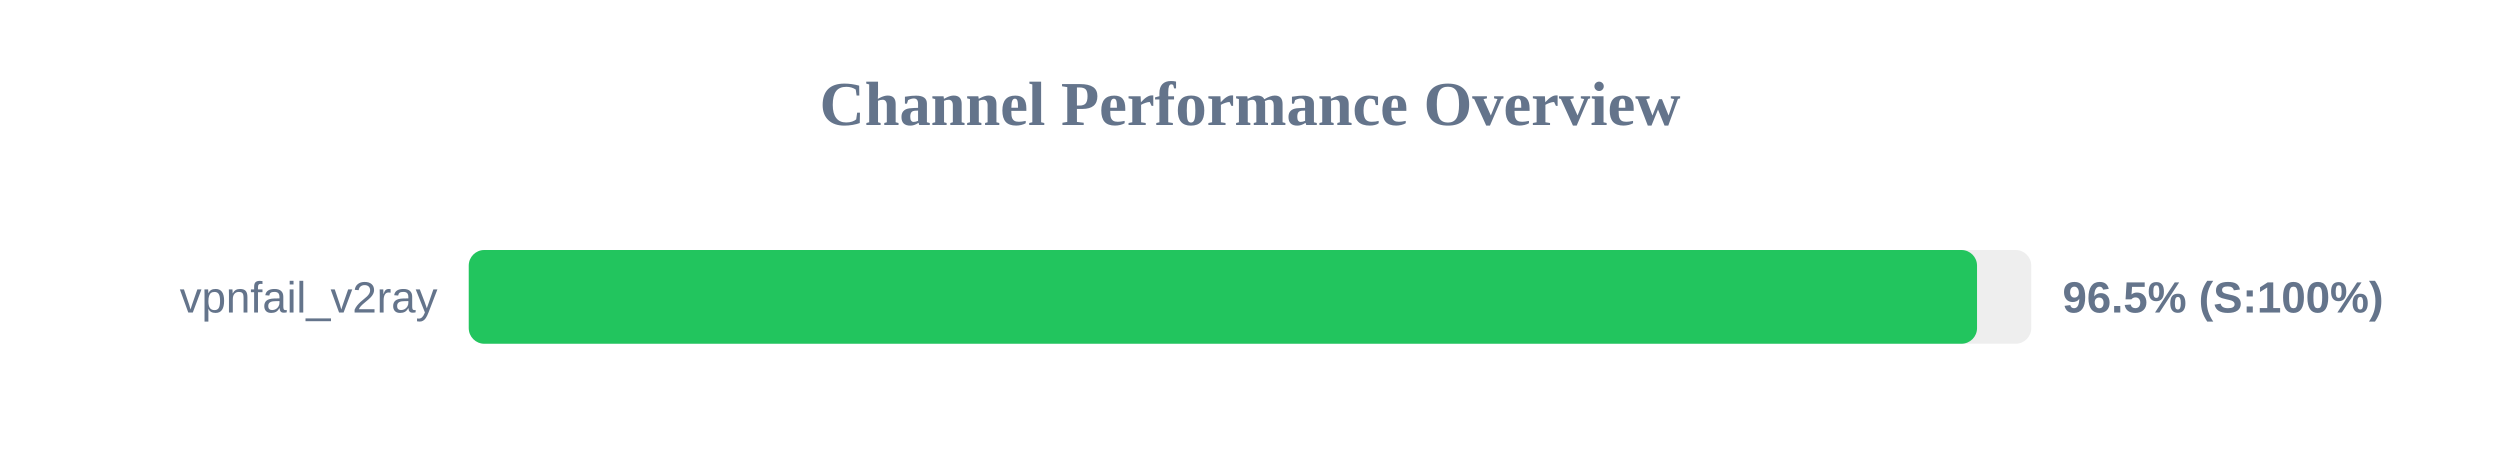
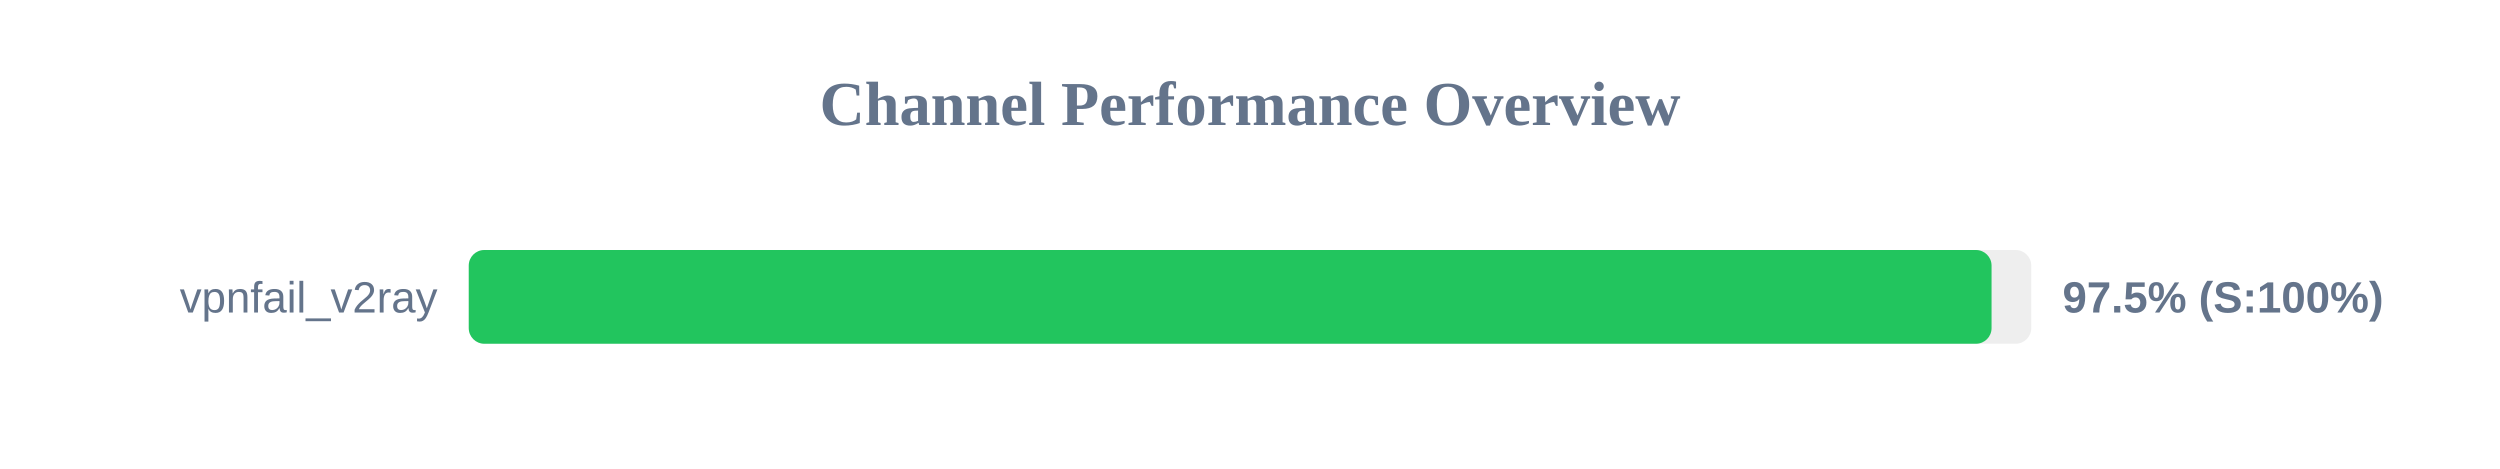
<svg xmlns="http://www.w3.org/2000/svg" width="800" height="150" version="1.1">
  <style>
        .row { font: 14px Arial; fill: #64748b; }
        .score { font: bold 14px Arial; fill: #64748b; }
    </style>
  <text x="400" y="40" text-anchor="middle" font-size="20px" font-weight="bold" fill="#64748b">Channel Performance Overview</text>
  <rect x="150" y="80" width="500" height="30" fill="#eee" rx="5" />
-   <rect x="150" y="80" width="482.65" height="30" fill="#22c55e" rx="5" />
+   <rect x="150" y="80" width="487.3" height="30" fill="#22c55e" rx="5" />
  <text x="140" y="100" text-anchor="end" class="row">vpnfail_v2ray</text>
-   <text x="660" y="100" text-anchor="start" class="score">96.5% (S:100%)</text>
+   <text x="660" y="100" text-anchor="start" class="score">97.5% (S:100%)</text>
</svg>
